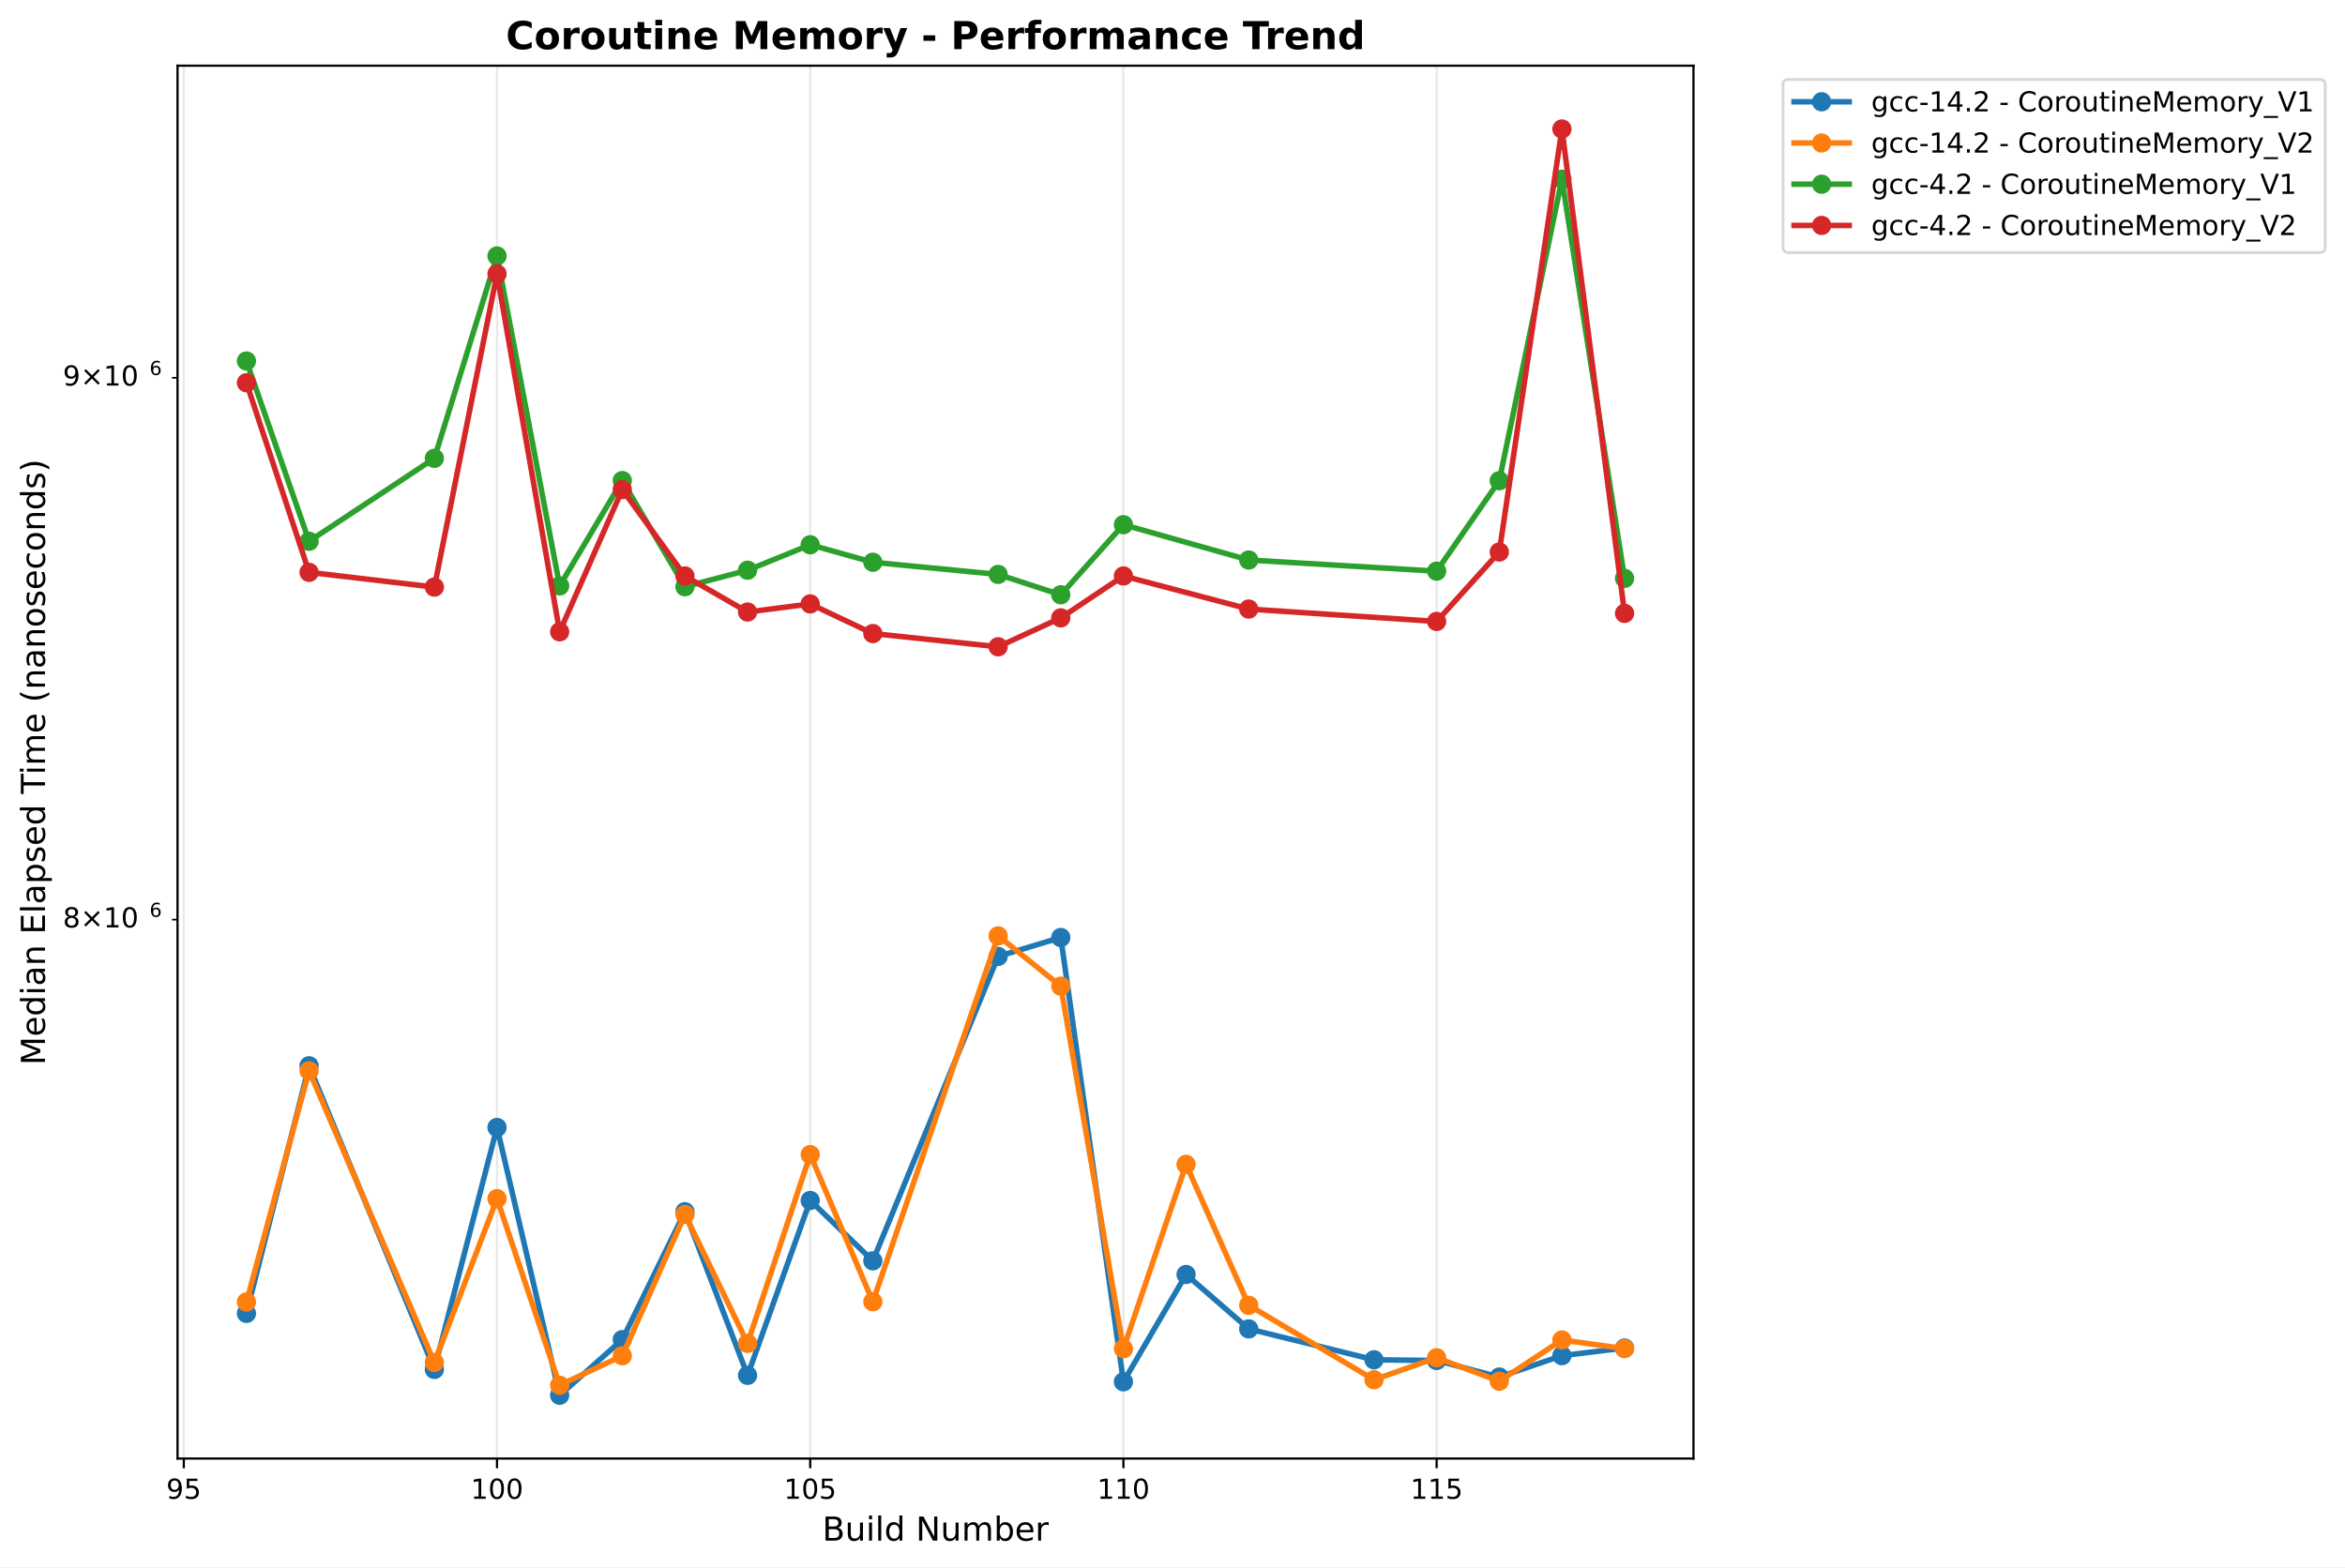
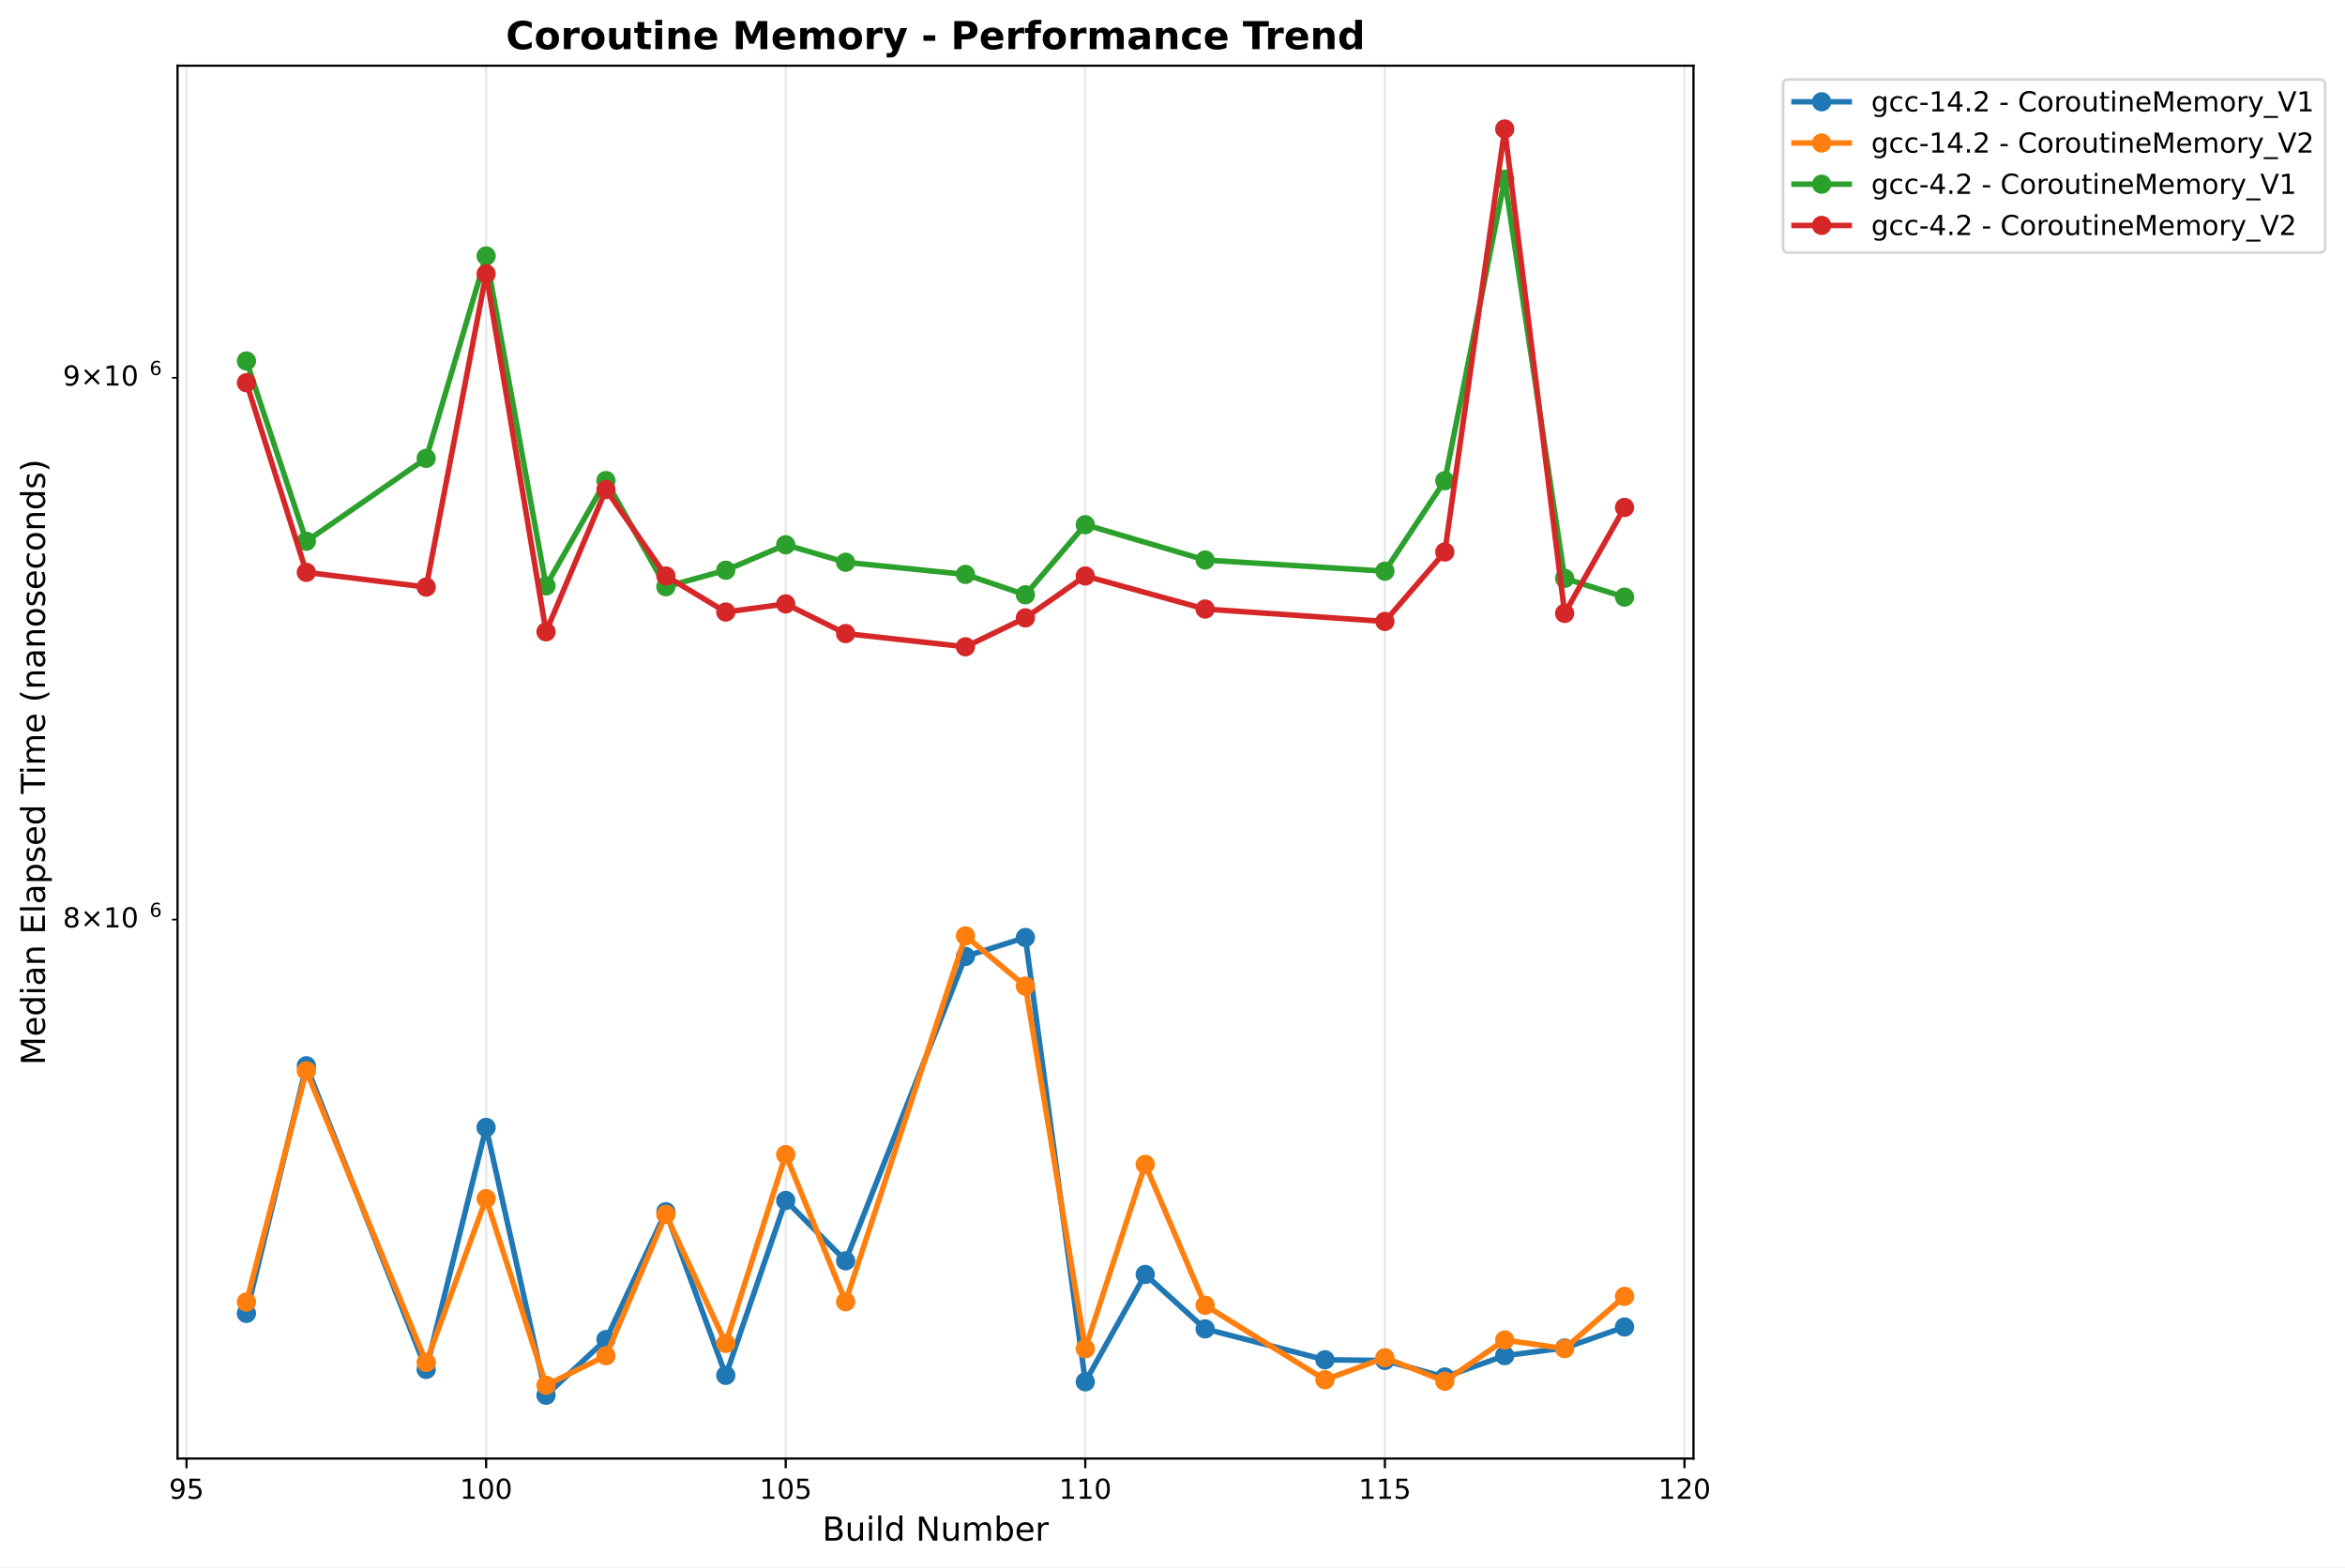
<svg xmlns="http://www.w3.org/2000/svg" xmlns:xlink="http://www.w3.org/1999/xlink" width="850.821pt" height="568.8pt" viewBox="0 0 850.821 568.8" version="1.1">
  <defs>
    <style type="text/css">*{stroke-linejoin: round; stroke-linecap: butt}</style>
  </defs>
  <g id="figure_1">
    <g id="patch_1">
      <path d="M 0 568.8  L 850.821 568.8  L 850.821 0  L 0 0  z " style="fill: #ffffff" />
    </g>
    <g id="axes_1">
      <g id="patch_2">
        <path d="M 64.414 529.308  L 614.431 529.308  L 614.431 23.838  L 64.414 23.838  z " style="fill: #ffffff" />
      </g>
      <g id="matplotlib.axis_1">
        <g id="xtick_1">
          <g id="line2d_1">
-             <path d="M 66.687 529.308  L 66.687 23.838  " clip-path="url(#pd4c7ffecb4)" style="fill: none; stroke: #b0b0b0; stroke-opacity: 0.3; stroke-width: 0.8; stroke-linecap: square" />
+             <path d="M 67.675 529.308  L 67.675 23.838  " clip-path="url(#p9e8367a9c7)" style="fill: none; stroke: #b0b0b0; stroke-opacity: 0.3; stroke-width: 0.8; stroke-linecap: square" />
          </g>
          <g id="line2d_2">
            <defs>
-               <path id="mf23f668294" d="M 0 0  L 0 3.5  " style="stroke: #000000; stroke-width: 0.8" />
+               <path id="mc078fd654f" d="M 0 0  L 0 3.5  " style="stroke: #000000; stroke-width: 0.8" />
            </defs>
            <g>
-               <use xlink:href="#mf23f668294" x="66.687" y="529.308" style="stroke: #000000; stroke-width: 0.8" />
+               <use xlink:href="#mc078fd654f" x="67.675" y="529.308" style="stroke: #000000; stroke-width: 0.8" />
            </g>
          </g>
          <g id="text_1">
-             <text style="font: 10px 'DejaVu Sans', 'Bitstream Vera Sans', 'Computer Modern Sans Serif', 'Lucida Grande', 'Verdana', 'Geneva', 'Lucid', 'Arial', 'Helvetica', 'Avant Garde', sans-serif; text-anchor: middle" x="66.687" y="543.907" transform="rotate(-0 66.68655 543.9066)">95</text>
+             <text style="font: 10px 'DejaVu Sans', 'Bitstream Vera Sans', 'Computer Modern Sans Serif', 'Lucida Grande', 'Verdana', 'Geneva', 'Lucid', 'Arial', 'Helvetica', 'Avant Garde', sans-serif; text-anchor: middle" x="67.675" y="543.907" transform="rotate(-0 67.67472 543.9066)">95</text>
          </g>
        </g>
        <g id="xtick_2">
          <g id="line2d_3">
-             <path d="M 180.326 529.308  L 180.326 23.838  " clip-path="url(#pd4c7ffecb4)" style="fill: none; stroke: #b0b0b0; stroke-opacity: 0.3; stroke-width: 0.8; stroke-linecap: square" />
+             <path d="M 176.374 529.308  L 176.374 23.838  " clip-path="url(#p9e8367a9c7)" style="fill: none; stroke: #b0b0b0; stroke-opacity: 0.3; stroke-width: 0.8; stroke-linecap: square" />
          </g>
          <g id="line2d_4">
            <g>
-               <use xlink:href="#mf23f668294" x="180.326" y="529.308" style="stroke: #000000; stroke-width: 0.8" />
+               <use xlink:href="#mc078fd654f" x="176.374" y="529.308" style="stroke: #000000; stroke-width: 0.8" />
            </g>
          </g>
          <g id="text_2">
-             <text style="font: 10px 'DejaVu Sans', 'Bitstream Vera Sans', 'Computer Modern Sans Serif', 'Lucida Grande', 'Verdana', 'Geneva', 'Lucid', 'Arial', 'Helvetica', 'Avant Garde', sans-serif; text-anchor: middle" x="180.326" y="543.907" transform="rotate(-0 180.3265 543.9066)">100</text>
+             <text style="font: 10px 'DejaVu Sans', 'Bitstream Vera Sans', 'Computer Modern Sans Serif', 'Lucida Grande', 'Verdana', 'Geneva', 'Lucid', 'Arial', 'Helvetica', 'Avant Garde', sans-serif; text-anchor: middle" x="176.374" y="543.907" transform="rotate(-0 176.3738 543.9066)">100</text>
          </g>
        </g>
        <g id="xtick_3">
          <g id="line2d_5">
-             <path d="M 293.966 529.308  L 293.966 23.838  " clip-path="url(#pd4c7ffecb4)" style="fill: none; stroke: #b0b0b0; stroke-opacity: 0.3; stroke-width: 0.8; stroke-linecap: square" />
+             <path d="M 285.073 529.308  L 285.073 23.838  " clip-path="url(#p9e8367a9c7)" style="fill: none; stroke: #b0b0b0; stroke-opacity: 0.3; stroke-width: 0.8; stroke-linecap: square" />
          </g>
          <g id="line2d_6">
            <g>
-               <use xlink:href="#mf23f668294" x="293.966" y="529.308" style="stroke: #000000; stroke-width: 0.8" />
+               <use xlink:href="#mc078fd654f" x="285.073" y="529.308" style="stroke: #000000; stroke-width: 0.8" />
            </g>
          </g>
          <g id="text_3">
-             <text style="font: 10px 'DejaVu Sans', 'Bitstream Vera Sans', 'Computer Modern Sans Serif', 'Lucida Grande', 'Verdana', 'Geneva', 'Lucid', 'Arial', 'Helvetica', 'Avant Garde', sans-serif; text-anchor: middle" x="293.966" y="543.907" transform="rotate(-0 293.9664 543.9066)">105</text>
+             <text style="font: 10px 'DejaVu Sans', 'Bitstream Vera Sans', 'Computer Modern Sans Serif', 'Lucida Grande', 'Verdana', 'Geneva', 'Lucid', 'Arial', 'Helvetica', 'Avant Garde', sans-serif; text-anchor: middle" x="285.073" y="543.907" transform="rotate(-0 285.0728 543.9066)">105</text>
          </g>
        </g>
        <g id="xtick_4">
          <g id="line2d_7">
-             <path d="M 407.606 529.308  L 407.606 23.838  " clip-path="url(#pd4c7ffecb4)" style="fill: none; stroke: #b0b0b0; stroke-opacity: 0.3; stroke-width: 0.8; stroke-linecap: square" />
+             <path d="M 393.772 529.308  L 393.772 23.838  " clip-path="url(#p9e8367a9c7)" style="fill: none; stroke: #b0b0b0; stroke-opacity: 0.3; stroke-width: 0.8; stroke-linecap: square" />
          </g>
          <g id="line2d_8">
            <g>
-               <use xlink:href="#mf23f668294" x="407.606" y="529.308" style="stroke: #000000; stroke-width: 0.8" />
+               <use xlink:href="#mc078fd654f" x="393.772" y="529.308" style="stroke: #000000; stroke-width: 0.8" />
            </g>
          </g>
          <g id="text_4">
-             <text style="font: 10px 'DejaVu Sans', 'Bitstream Vera Sans', 'Computer Modern Sans Serif', 'Lucida Grande', 'Verdana', 'Geneva', 'Lucid', 'Arial', 'Helvetica', 'Avant Garde', sans-serif; text-anchor: middle" x="407.606" y="543.907" transform="rotate(-0 407.6063 543.9066)">110</text>
+             <text style="font: 10px 'DejaVu Sans', 'Bitstream Vera Sans', 'Computer Modern Sans Serif', 'Lucida Grande', 'Verdana', 'Geneva', 'Lucid', 'Arial', 'Helvetica', 'Avant Garde', sans-serif; text-anchor: middle" x="393.772" y="543.907" transform="rotate(-0 393.7719 543.9066)">110</text>
          </g>
        </g>
        <g id="xtick_5">
          <g id="line2d_9">
-             <path d="M 521.246 529.308  L 521.246 23.838  " clip-path="url(#pd4c7ffecb4)" style="fill: none; stroke: #b0b0b0; stroke-opacity: 0.3; stroke-width: 0.8; stroke-linecap: square" />
+             <path d="M 502.471 529.308  L 502.471 23.838  " clip-path="url(#p9e8367a9c7)" style="fill: none; stroke: #b0b0b0; stroke-opacity: 0.3; stroke-width: 0.8; stroke-linecap: square" />
          </g>
          <g id="line2d_10">
            <g>
-               <use xlink:href="#mf23f668294" x="521.246" y="529.308" style="stroke: #000000; stroke-width: 0.8" />
+               <use xlink:href="#mc078fd654f" x="502.471" y="529.308" style="stroke: #000000; stroke-width: 0.8" />
            </g>
          </g>
          <g id="text_5">
-             <text style="font: 10px 'DejaVu Sans', 'Bitstream Vera Sans', 'Computer Modern Sans Serif', 'Lucida Grande', 'Verdana', 'Geneva', 'Lucid', 'Arial', 'Helvetica', 'Avant Garde', sans-serif; text-anchor: middle" x="521.246" y="543.907" transform="rotate(-0 521.2462 543.9066)">115</text>
-           </g>
-         </g>
-         <g id="text_6">
+             <text style="font: 10px 'DejaVu Sans', 'Bitstream Vera Sans', 'Computer Modern Sans Serif', 'Lucida Grande', 'Verdana', 'Geneva', 'Lucid', 'Arial', 'Helvetica', 'Avant Garde', sans-serif; text-anchor: middle" x="502.471" y="543.907" transform="rotate(-0 502.4709 543.9066)">115</text>
+           </g>
+         </g>
+         <g id="xtick_6">
+           <g id="line2d_11">
+             <path d="M 611.17 529.308  L 611.17 23.838  " clip-path="url(#p9e8367a9c7)" style="fill: none; stroke: #b0b0b0; stroke-opacity: 0.3; stroke-width: 0.8; stroke-linecap: square" />
+           </g>
+           <g id="line2d_12">
+             <g>
+               <use xlink:href="#mc078fd654f" x="611.17" y="529.308" style="stroke: #000000; stroke-width: 0.8" />
+             </g>
+           </g>
+           <g id="text_6">
+             <text style="font: 10px 'DejaVu Sans', 'Bitstream Vera Sans', 'Computer Modern Sans Serif', 'Lucida Grande', 'Verdana', 'Geneva', 'Lucid', 'Arial', 'Helvetica', 'Avant Garde', sans-serif; text-anchor: middle" x="611.17" y="543.907" transform="rotate(-0 611.17 543.9066)">120</text>
+           </g>
+         </g>
+         <g id="text_7">
          <text style="font: 12px 'DejaVu Sans', 'Bitstream Vera Sans', 'Computer Modern Sans Serif', 'Lucida Grande', 'Verdana', 'Geneva', 'Lucid', 'Arial', 'Helvetica', 'Avant Garde', sans-serif; text-anchor: middle" x="339.422" y="559.104" transform="rotate(-0 339.4223 559.1044)">Build Number</text>
        </g>
      </g>
      <g id="matplotlib.axis_2">
        <g id="ytick_1">
-           <g id="line2d_11">
+           <g id="line2d_13">
            <defs>
-               <path id="m286f5a1ec9" d="M 0 0  L -2 0  " style="stroke: #000000; stroke-width: 0.6" />
+               <path id="mfc315eab4b" d="M 0 0  L -2 0  " style="stroke: #000000; stroke-width: 0.6" />
            </defs>
            <g>
-               <use xlink:href="#m286f5a1ec9" x="64.414" y="333.737" style="stroke: #000000; stroke-width: 0.6" />
-             </g>
-           </g>
-           <g id="text_7">
+               <use xlink:href="#mfc315eab4b" x="64.414" y="333.737" style="stroke: #000000; stroke-width: 0.6" />
+             </g>
+           </g>
+           <g id="text_8">
            <g transform="translate(22.81375 337.5366)">
              <text>
                <tspan style="font: 10px 'DejaVu Sans'" x="0 8.311 18.638 25" y="-0.977">8×10</tspan>
                <tspan style="font: 7px 'DejaVu Sans'" x="31.458" y="-4.805">6</tspan>
              </text>
            </g>
          </g>
        </g>
        <g id="ytick_2">
-           <g id="line2d_12">
-             <g>
-               <use xlink:href="#m286f5a1ec9" x="64.414" y="137.099" style="stroke: #000000; stroke-width: 0.6" />
-             </g>
-           </g>
-           <g id="text_8">
+           <g id="line2d_14">
+             <g>
+               <use xlink:href="#mfc315eab4b" x="64.414" y="137.099" style="stroke: #000000; stroke-width: 0.6" />
+             </g>
+           </g>
+           <g id="text_9">
            <g transform="translate(22.81375 140.8979)">
              <text>
                <tspan style="font: 10px 'DejaVu Sans'" x="0 8.311 18.638 25" y="-0.977">9×10</tspan>
                <tspan style="font: 7px 'DejaVu Sans'" x="31.458" y="-4.805">6</tspan>
              </text>
            </g>
          </g>
        </g>
-         <g id="text_9">
+         <g id="text_10">
          <text style="font: 12px 'DejaVu Sans', 'Bitstream Vera Sans', 'Computer Modern Sans Serif', 'Lucida Grande', 'Verdana', 'Geneva', 'Lucid', 'Arial', 'Helvetica', 'Avant Garde', sans-serif; text-anchor: middle" x="16.318" y="276.573" transform="rotate(-90 16.31812 276.573)">Median Elapsed Time (nanoseconds)</text>
        </g>
      </g>
-       <g id="line2d_13">
-         <path d="M 89.415 476.634  L 112.143 386.78  L 157.598 496.963  L 180.326 409.15  L 203.054 506.332  L 225.782 486.137  L 248.51 439.733  L 271.238 499.114  L 293.966 435.654  L 316.694 457.557  L 362.15 347.088  L 384.878 340.223  L 407.606 501.454  L 430.334 462.507  L 453.062 482.259  L 498.518 493.472  L 521.246 493.725  L 543.974 499.723  L 566.702 491.962  L 589.43 489.189  " clip-path="url(#pd4c7ffecb4)" style="fill: none; stroke: #1f77b4; stroke-width: 2; stroke-linecap: square" />
+       <g id="line2d_15">
+         <path d="M 89.415 476.634  L 111.154 386.78  L 154.634 496.963  L 176.374 409.15  L 198.114 506.332  L 219.853 486.137  L 241.593 439.733  L 263.333 499.114  L 285.073 435.654  L 306.813 457.557  L 350.292 347.088  L 372.032 340.223  L 393.772 501.454  L 415.512 462.507  L 437.251 482.259  L 480.731 493.472  L 502.471 493.725  L 524.211 499.723  L 545.951 491.962  L 567.69 489.189  L 589.43 481.561  " clip-path="url(#p9e8367a9c7)" style="fill: none; stroke: #1f77b4; stroke-width: 2; stroke-linecap: square" />
        <defs>
-           <path id="md9bc489f2f" d="M 0 3  C 0.796 3 1.559 2.684 2.121 2.121  C 2.684 1.559 3 0.796 3 0  C 3 -0.796 2.684 -1.559 2.121 -2.121  C 1.559 -2.684 0.796 -3 0 -3  C -0.796 -3 -1.559 -2.684 -2.121 -2.121  C -2.684 -1.559 -3 -0.796 -3 0  C -3 0.796 -2.684 1.559 -2.121 2.121  C -1.559 2.684 -0.796 3 0 3  z " style="stroke: #1f77b4" />
+           <path id="m147f04f22c" d="M 0 3  C 0.796 3 1.559 2.684 2.121 2.121  C 2.684 1.559 3 0.796 3 0  C 3 -0.796 2.684 -1.559 2.121 -2.121  C 1.559 -2.684 0.796 -3 0 -3  C -0.796 -3 -1.559 -2.684 -2.121 -2.121  C -2.684 -1.559 -3 -0.796 -3 0  C -3 0.796 -2.684 1.559 -2.121 2.121  C -1.559 2.684 -0.796 3 0 3  z " style="stroke: #1f77b4" />
        </defs>
-         <g clip-path="url(#pd4c7ffecb4)">
-           <use xlink:href="#md9bc489f2f" x="89.415" y="476.634" style="fill: #1f77b4; stroke: #1f77b4" />
-           <use xlink:href="#md9bc489f2f" x="112.143" y="386.78" style="fill: #1f77b4; stroke: #1f77b4" />
-           <use xlink:href="#md9bc489f2f" x="157.598" y="496.963" style="fill: #1f77b4; stroke: #1f77b4" />
-           <use xlink:href="#md9bc489f2f" x="180.326" y="409.15" style="fill: #1f77b4; stroke: #1f77b4" />
-           <use xlink:href="#md9bc489f2f" x="203.054" y="506.332" style="fill: #1f77b4; stroke: #1f77b4" />
-           <use xlink:href="#md9bc489f2f" x="225.782" y="486.137" style="fill: #1f77b4; stroke: #1f77b4" />
-           <use xlink:href="#md9bc489f2f" x="248.51" y="439.733" style="fill: #1f77b4; stroke: #1f77b4" />
-           <use xlink:href="#md9bc489f2f" x="271.238" y="499.114" style="fill: #1f77b4; stroke: #1f77b4" />
-           <use xlink:href="#md9bc489f2f" x="293.966" y="435.654" style="fill: #1f77b4; stroke: #1f77b4" />
-           <use xlink:href="#md9bc489f2f" x="316.694" y="457.557" style="fill: #1f77b4; stroke: #1f77b4" />
-           <use xlink:href="#md9bc489f2f" x="362.15" y="347.088" style="fill: #1f77b4; stroke: #1f77b4" />
-           <use xlink:href="#md9bc489f2f" x="384.878" y="340.223" style="fill: #1f77b4; stroke: #1f77b4" />
-           <use xlink:href="#md9bc489f2f" x="407.606" y="501.454" style="fill: #1f77b4; stroke: #1f77b4" />
-           <use xlink:href="#md9bc489f2f" x="430.334" y="462.507" style="fill: #1f77b4; stroke: #1f77b4" />
-           <use xlink:href="#md9bc489f2f" x="453.062" y="482.259" style="fill: #1f77b4; stroke: #1f77b4" />
-           <use xlink:href="#md9bc489f2f" x="498.518" y="493.472" style="fill: #1f77b4; stroke: #1f77b4" />
-           <use xlink:href="#md9bc489f2f" x="521.246" y="493.725" style="fill: #1f77b4; stroke: #1f77b4" />
-           <use xlink:href="#md9bc489f2f" x="543.974" y="499.723" style="fill: #1f77b4; stroke: #1f77b4" />
-           <use xlink:href="#md9bc489f2f" x="566.702" y="491.962" style="fill: #1f77b4; stroke: #1f77b4" />
-           <use xlink:href="#md9bc489f2f" x="589.43" y="489.189" style="fill: #1f77b4; stroke: #1f77b4" />
-         </g>
-       </g>
-       <g id="line2d_14">
-         <path d="M 89.415 472.502  L 112.143 388.592  L 157.598 494.43  L 180.326 434.986  L 203.054 502.712  L 225.782 492.003  L 248.51 440.707  L 271.238 487.513  L 293.966 419.01  L 316.694 472.401  L 362.15 339.627  L 384.878 357.874  L 407.606 489.472  L 430.334 422.56  L 453.062 473.685  L 498.518 500.712  L 521.246 492.729  L 543.974 501.259  L 566.702 486.277  L 589.43 489.419  " clip-path="url(#pd4c7ffecb4)" style="fill: none; stroke: #ff7f0e; stroke-width: 2; stroke-linecap: square" />
+         <g clip-path="url(#p9e8367a9c7)">
+           <use xlink:href="#m147f04f22c" x="89.415" y="476.634" style="fill: #1f77b4; stroke: #1f77b4" />
+           <use xlink:href="#m147f04f22c" x="111.154" y="386.78" style="fill: #1f77b4; stroke: #1f77b4" />
+           <use xlink:href="#m147f04f22c" x="154.634" y="496.963" style="fill: #1f77b4; stroke: #1f77b4" />
+           <use xlink:href="#m147f04f22c" x="176.374" y="409.15" style="fill: #1f77b4; stroke: #1f77b4" />
+           <use xlink:href="#m147f04f22c" x="198.114" y="506.332" style="fill: #1f77b4; stroke: #1f77b4" />
+           <use xlink:href="#m147f04f22c" x="219.853" y="486.137" style="fill: #1f77b4; stroke: #1f77b4" />
+           <use xlink:href="#m147f04f22c" x="241.593" y="439.733" style="fill: #1f77b4; stroke: #1f77b4" />
+           <use xlink:href="#m147f04f22c" x="263.333" y="499.114" style="fill: #1f77b4; stroke: #1f77b4" />
+           <use xlink:href="#m147f04f22c" x="285.073" y="435.654" style="fill: #1f77b4; stroke: #1f77b4" />
+           <use xlink:href="#m147f04f22c" x="306.813" y="457.557" style="fill: #1f77b4; stroke: #1f77b4" />
+           <use xlink:href="#m147f04f22c" x="350.292" y="347.088" style="fill: #1f77b4; stroke: #1f77b4" />
+           <use xlink:href="#m147f04f22c" x="372.032" y="340.223" style="fill: #1f77b4; stroke: #1f77b4" />
+           <use xlink:href="#m147f04f22c" x="393.772" y="501.454" style="fill: #1f77b4; stroke: #1f77b4" />
+           <use xlink:href="#m147f04f22c" x="415.512" y="462.507" style="fill: #1f77b4; stroke: #1f77b4" />
+           <use xlink:href="#m147f04f22c" x="437.251" y="482.259" style="fill: #1f77b4; stroke: #1f77b4" />
+           <use xlink:href="#m147f04f22c" x="480.731" y="493.472" style="fill: #1f77b4; stroke: #1f77b4" />
+           <use xlink:href="#m147f04f22c" x="502.471" y="493.725" style="fill: #1f77b4; stroke: #1f77b4" />
+           <use xlink:href="#m147f04f22c" x="524.211" y="499.723" style="fill: #1f77b4; stroke: #1f77b4" />
+           <use xlink:href="#m147f04f22c" x="545.951" y="491.962" style="fill: #1f77b4; stroke: #1f77b4" />
+           <use xlink:href="#m147f04f22c" x="567.69" y="489.189" style="fill: #1f77b4; stroke: #1f77b4" />
+           <use xlink:href="#m147f04f22c" x="589.43" y="481.561" style="fill: #1f77b4; stroke: #1f77b4" />
+         </g>
+       </g>
+       <g id="line2d_16">
+         <path d="M 89.415 472.502  L 111.154 388.592  L 154.634 494.43  L 176.374 434.986  L 198.114 502.712  L 219.853 492.003  L 241.593 440.707  L 263.333 487.513  L 285.073 419.01  L 306.813 472.401  L 350.292 339.627  L 372.032 357.874  L 393.772 489.472  L 415.512 422.56  L 437.251 473.685  L 480.731 500.712  L 502.471 492.729  L 524.211 501.259  L 545.951 486.277  L 567.69 489.419  L 589.43 470.441  " clip-path="url(#p9e8367a9c7)" style="fill: none; stroke: #ff7f0e; stroke-width: 2; stroke-linecap: square" />
        <defs>
-           <path id="m265209160d" d="M 0 3  C 0.796 3 1.559 2.684 2.121 2.121  C 2.684 1.559 3 0.796 3 0  C 3 -0.796 2.684 -1.559 2.121 -2.121  C 1.559 -2.684 0.796 -3 0 -3  C -0.796 -3 -1.559 -2.684 -2.121 -2.121  C -2.684 -1.559 -3 -0.796 -3 0  C -3 0.796 -2.684 1.559 -2.121 2.121  C -1.559 2.684 -0.796 3 0 3  z " style="stroke: #ff7f0e" />
+           <path id="m8b3cc3b2ab" d="M 0 3  C 0.796 3 1.559 2.684 2.121 2.121  C 2.684 1.559 3 0.796 3 0  C 3 -0.796 2.684 -1.559 2.121 -2.121  C 1.559 -2.684 0.796 -3 0 -3  C -0.796 -3 -1.559 -2.684 -2.121 -2.121  C -2.684 -1.559 -3 -0.796 -3 0  C -3 0.796 -2.684 1.559 -2.121 2.121  C -1.559 2.684 -0.796 3 0 3  z " style="stroke: #ff7f0e" />
        </defs>
-         <g clip-path="url(#pd4c7ffecb4)">
-           <use xlink:href="#m265209160d" x="89.415" y="472.502" style="fill: #ff7f0e; stroke: #ff7f0e" />
-           <use xlink:href="#m265209160d" x="112.143" y="388.592" style="fill: #ff7f0e; stroke: #ff7f0e" />
-           <use xlink:href="#m265209160d" x="157.598" y="494.43" style="fill: #ff7f0e; stroke: #ff7f0e" />
-           <use xlink:href="#m265209160d" x="180.326" y="434.986" style="fill: #ff7f0e; stroke: #ff7f0e" />
-           <use xlink:href="#m265209160d" x="203.054" y="502.712" style="fill: #ff7f0e; stroke: #ff7f0e" />
-           <use xlink:href="#m265209160d" x="225.782" y="492.003" style="fill: #ff7f0e; stroke: #ff7f0e" />
-           <use xlink:href="#m265209160d" x="248.51" y="440.707" style="fill: #ff7f0e; stroke: #ff7f0e" />
-           <use xlink:href="#m265209160d" x="271.238" y="487.513" style="fill: #ff7f0e; stroke: #ff7f0e" />
-           <use xlink:href="#m265209160d" x="293.966" y="419.01" style="fill: #ff7f0e; stroke: #ff7f0e" />
-           <use xlink:href="#m265209160d" x="316.694" y="472.401" style="fill: #ff7f0e; stroke: #ff7f0e" />
-           <use xlink:href="#m265209160d" x="362.15" y="339.627" style="fill: #ff7f0e; stroke: #ff7f0e" />
-           <use xlink:href="#m265209160d" x="384.878" y="357.874" style="fill: #ff7f0e; stroke: #ff7f0e" />
-           <use xlink:href="#m265209160d" x="407.606" y="489.472" style="fill: #ff7f0e; stroke: #ff7f0e" />
-           <use xlink:href="#m265209160d" x="430.334" y="422.56" style="fill: #ff7f0e; stroke: #ff7f0e" />
-           <use xlink:href="#m265209160d" x="453.062" y="473.685" style="fill: #ff7f0e; stroke: #ff7f0e" />
-           <use xlink:href="#m265209160d" x="498.518" y="500.712" style="fill: #ff7f0e; stroke: #ff7f0e" />
-           <use xlink:href="#m265209160d" x="521.246" y="492.729" style="fill: #ff7f0e; stroke: #ff7f0e" />
-           <use xlink:href="#m265209160d" x="543.974" y="501.259" style="fill: #ff7f0e; stroke: #ff7f0e" />
-           <use xlink:href="#m265209160d" x="566.702" y="486.277" style="fill: #ff7f0e; stroke: #ff7f0e" />
-           <use xlink:href="#m265209160d" x="589.43" y="489.419" style="fill: #ff7f0e; stroke: #ff7f0e" />
-         </g>
-       </g>
-       <g id="line2d_15">
-         <path d="M 89.415 131.005  L 112.143 196.432  L 157.598 166.327  L 180.326 92.893  L 203.054 212.629  L 225.782 174.4  L 248.51 212.929  L 271.238 206.938  L 293.966 197.695  L 316.694 204.049  L 362.15 208.453  L 384.878 215.843  L 407.606 190.41  L 453.062 203.226  L 521.246 207.277  L 543.974 174.452  L 566.702 65.033  L 589.43 209.896  " clip-path="url(#pd4c7ffecb4)" style="fill: none; stroke: #2ca02c; stroke-width: 2; stroke-linecap: square" />
+         <g clip-path="url(#p9e8367a9c7)">
+           <use xlink:href="#m8b3cc3b2ab" x="89.415" y="472.502" style="fill: #ff7f0e; stroke: #ff7f0e" />
+           <use xlink:href="#m8b3cc3b2ab" x="111.154" y="388.592" style="fill: #ff7f0e; stroke: #ff7f0e" />
+           <use xlink:href="#m8b3cc3b2ab" x="154.634" y="494.43" style="fill: #ff7f0e; stroke: #ff7f0e" />
+           <use xlink:href="#m8b3cc3b2ab" x="176.374" y="434.986" style="fill: #ff7f0e; stroke: #ff7f0e" />
+           <use xlink:href="#m8b3cc3b2ab" x="198.114" y="502.712" style="fill: #ff7f0e; stroke: #ff7f0e" />
+           <use xlink:href="#m8b3cc3b2ab" x="219.853" y="492.003" style="fill: #ff7f0e; stroke: #ff7f0e" />
+           <use xlink:href="#m8b3cc3b2ab" x="241.593" y="440.707" style="fill: #ff7f0e; stroke: #ff7f0e" />
+           <use xlink:href="#m8b3cc3b2ab" x="263.333" y="487.513" style="fill: #ff7f0e; stroke: #ff7f0e" />
+           <use xlink:href="#m8b3cc3b2ab" x="285.073" y="419.01" style="fill: #ff7f0e; stroke: #ff7f0e" />
+           <use xlink:href="#m8b3cc3b2ab" x="306.813" y="472.401" style="fill: #ff7f0e; stroke: #ff7f0e" />
+           <use xlink:href="#m8b3cc3b2ab" x="350.292" y="339.627" style="fill: #ff7f0e; stroke: #ff7f0e" />
+           <use xlink:href="#m8b3cc3b2ab" x="372.032" y="357.874" style="fill: #ff7f0e; stroke: #ff7f0e" />
+           <use xlink:href="#m8b3cc3b2ab" x="393.772" y="489.472" style="fill: #ff7f0e; stroke: #ff7f0e" />
+           <use xlink:href="#m8b3cc3b2ab" x="415.512" y="422.56" style="fill: #ff7f0e; stroke: #ff7f0e" />
+           <use xlink:href="#m8b3cc3b2ab" x="437.251" y="473.685" style="fill: #ff7f0e; stroke: #ff7f0e" />
+           <use xlink:href="#m8b3cc3b2ab" x="480.731" y="500.712" style="fill: #ff7f0e; stroke: #ff7f0e" />
+           <use xlink:href="#m8b3cc3b2ab" x="502.471" y="492.729" style="fill: #ff7f0e; stroke: #ff7f0e" />
+           <use xlink:href="#m8b3cc3b2ab" x="524.211" y="501.259" style="fill: #ff7f0e; stroke: #ff7f0e" />
+           <use xlink:href="#m8b3cc3b2ab" x="545.951" y="486.277" style="fill: #ff7f0e; stroke: #ff7f0e" />
+           <use xlink:href="#m8b3cc3b2ab" x="567.69" y="489.419" style="fill: #ff7f0e; stroke: #ff7f0e" />
+           <use xlink:href="#m8b3cc3b2ab" x="589.43" y="470.441" style="fill: #ff7f0e; stroke: #ff7f0e" />
+         </g>
+       </g>
+       <g id="line2d_17">
+         <path d="M 89.415 131.005  L 111.154 196.432  L 154.634 166.327  L 176.374 92.893  L 198.114 212.629  L 219.853 174.4  L 241.593 212.929  L 263.333 206.938  L 285.073 197.695  L 306.813 204.049  L 350.292 208.453  L 372.032 215.843  L 393.772 190.41  L 437.251 203.226  L 502.471 207.277  L 524.211 174.452  L 545.951 65.033  L 567.69 209.896  L 589.43 216.689  " clip-path="url(#p9e8367a9c7)" style="fill: none; stroke: #2ca02c; stroke-width: 2; stroke-linecap: square" />
        <defs>
-           <path id="mc601bdd047" d="M 0 3  C 0.796 3 1.559 2.684 2.121 2.121  C 2.684 1.559 3 0.796 3 0  C 3 -0.796 2.684 -1.559 2.121 -2.121  C 1.559 -2.684 0.796 -3 0 -3  C -0.796 -3 -1.559 -2.684 -2.121 -2.121  C -2.684 -1.559 -3 -0.796 -3 0  C -3 0.796 -2.684 1.559 -2.121 2.121  C -1.559 2.684 -0.796 3 0 3  z " style="stroke: #2ca02c" />
+           <path id="m626ce662c6" d="M 0 3  C 0.796 3 1.559 2.684 2.121 2.121  C 2.684 1.559 3 0.796 3 0  C 3 -0.796 2.684 -1.559 2.121 -2.121  C 1.559 -2.684 0.796 -3 0 -3  C -0.796 -3 -1.559 -2.684 -2.121 -2.121  C -2.684 -1.559 -3 -0.796 -3 0  C -3 0.796 -2.684 1.559 -2.121 2.121  C -1.559 2.684 -0.796 3 0 3  z " style="stroke: #2ca02c" />
        </defs>
-         <g clip-path="url(#pd4c7ffecb4)">
-           <use xlink:href="#mc601bdd047" x="89.415" y="131.005" style="fill: #2ca02c; stroke: #2ca02c" />
-           <use xlink:href="#mc601bdd047" x="112.143" y="196.432" style="fill: #2ca02c; stroke: #2ca02c" />
-           <use xlink:href="#mc601bdd047" x="157.598" y="166.327" style="fill: #2ca02c; stroke: #2ca02c" />
-           <use xlink:href="#mc601bdd047" x="180.326" y="92.893" style="fill: #2ca02c; stroke: #2ca02c" />
-           <use xlink:href="#mc601bdd047" x="203.054" y="212.629" style="fill: #2ca02c; stroke: #2ca02c" />
-           <use xlink:href="#mc601bdd047" x="225.782" y="174.4" style="fill: #2ca02c; stroke: #2ca02c" />
-           <use xlink:href="#mc601bdd047" x="248.51" y="212.929" style="fill: #2ca02c; stroke: #2ca02c" />
-           <use xlink:href="#mc601bdd047" x="271.238" y="206.938" style="fill: #2ca02c; stroke: #2ca02c" />
-           <use xlink:href="#mc601bdd047" x="293.966" y="197.695" style="fill: #2ca02c; stroke: #2ca02c" />
-           <use xlink:href="#mc601bdd047" x="316.694" y="204.049" style="fill: #2ca02c; stroke: #2ca02c" />
-           <use xlink:href="#mc601bdd047" x="362.15" y="208.453" style="fill: #2ca02c; stroke: #2ca02c" />
-           <use xlink:href="#mc601bdd047" x="384.878" y="215.843" style="fill: #2ca02c; stroke: #2ca02c" />
-           <use xlink:href="#mc601bdd047" x="407.606" y="190.41" style="fill: #2ca02c; stroke: #2ca02c" />
-           <use xlink:href="#mc601bdd047" x="453.062" y="203.226" style="fill: #2ca02c; stroke: #2ca02c" />
-           <use xlink:href="#mc601bdd047" x="521.246" y="207.277" style="fill: #2ca02c; stroke: #2ca02c" />
-           <use xlink:href="#mc601bdd047" x="543.974" y="174.452" style="fill: #2ca02c; stroke: #2ca02c" />
-           <use xlink:href="#mc601bdd047" x="566.702" y="65.033" style="fill: #2ca02c; stroke: #2ca02c" />
-           <use xlink:href="#mc601bdd047" x="589.43" y="209.896" style="fill: #2ca02c; stroke: #2ca02c" />
-         </g>
-       </g>
-       <g id="line2d_16">
-         <path d="M 89.415 138.903  L 112.143 207.704  L 157.598 213.056  L 180.326 99.385  L 203.054 229.287  L 225.782 177.66  L 248.51 209.017  L 271.238 222.106  L 293.966 219.163  L 316.694 229.92  L 362.15 234.723  L 384.878 224.226  L 407.606 209.025  L 453.062 221.028  L 521.246 225.519  L 543.974 200.326  L 566.702 46.814  L 589.43 222.59  " clip-path="url(#pd4c7ffecb4)" style="fill: none; stroke: #d62728; stroke-width: 2; stroke-linecap: square" />
+         <g clip-path="url(#p9e8367a9c7)">
+           <use xlink:href="#m626ce662c6" x="89.415" y="131.005" style="fill: #2ca02c; stroke: #2ca02c" />
+           <use xlink:href="#m626ce662c6" x="111.154" y="196.432" style="fill: #2ca02c; stroke: #2ca02c" />
+           <use xlink:href="#m626ce662c6" x="154.634" y="166.327" style="fill: #2ca02c; stroke: #2ca02c" />
+           <use xlink:href="#m626ce662c6" x="176.374" y="92.893" style="fill: #2ca02c; stroke: #2ca02c" />
+           <use xlink:href="#m626ce662c6" x="198.114" y="212.629" style="fill: #2ca02c; stroke: #2ca02c" />
+           <use xlink:href="#m626ce662c6" x="219.853" y="174.4" style="fill: #2ca02c; stroke: #2ca02c" />
+           <use xlink:href="#m626ce662c6" x="241.593" y="212.929" style="fill: #2ca02c; stroke: #2ca02c" />
+           <use xlink:href="#m626ce662c6" x="263.333" y="206.938" style="fill: #2ca02c; stroke: #2ca02c" />
+           <use xlink:href="#m626ce662c6" x="285.073" y="197.695" style="fill: #2ca02c; stroke: #2ca02c" />
+           <use xlink:href="#m626ce662c6" x="306.813" y="204.049" style="fill: #2ca02c; stroke: #2ca02c" />
+           <use xlink:href="#m626ce662c6" x="350.292" y="208.453" style="fill: #2ca02c; stroke: #2ca02c" />
+           <use xlink:href="#m626ce662c6" x="372.032" y="215.843" style="fill: #2ca02c; stroke: #2ca02c" />
+           <use xlink:href="#m626ce662c6" x="393.772" y="190.41" style="fill: #2ca02c; stroke: #2ca02c" />
+           <use xlink:href="#m626ce662c6" x="437.251" y="203.226" style="fill: #2ca02c; stroke: #2ca02c" />
+           <use xlink:href="#m626ce662c6" x="502.471" y="207.277" style="fill: #2ca02c; stroke: #2ca02c" />
+           <use xlink:href="#m626ce662c6" x="524.211" y="174.452" style="fill: #2ca02c; stroke: #2ca02c" />
+           <use xlink:href="#m626ce662c6" x="545.951" y="65.033" style="fill: #2ca02c; stroke: #2ca02c" />
+           <use xlink:href="#m626ce662c6" x="567.69" y="209.896" style="fill: #2ca02c; stroke: #2ca02c" />
+           <use xlink:href="#m626ce662c6" x="589.43" y="216.689" style="fill: #2ca02c; stroke: #2ca02c" />
+         </g>
+       </g>
+       <g id="line2d_18">
+         <path d="M 89.415 138.903  L 111.154 207.704  L 154.634 213.056  L 176.374 99.385  L 198.114 229.287  L 219.853 177.66  L 241.593 209.017  L 263.333 222.106  L 285.073 219.163  L 306.813 229.92  L 350.292 234.723  L 372.032 224.226  L 393.772 209.025  L 437.251 221.028  L 502.471 225.519  L 524.211 200.326  L 545.951 46.814  L 567.69 222.59  L 589.43 184.16  " clip-path="url(#p9e8367a9c7)" style="fill: none; stroke: #d62728; stroke-width: 2; stroke-linecap: square" />
        <defs>
-           <path id="ma2adc00a14" d="M 0 3  C 0.796 3 1.559 2.684 2.121 2.121  C 2.684 1.559 3 0.796 3 0  C 3 -0.796 2.684 -1.559 2.121 -2.121  C 1.559 -2.684 0.796 -3 0 -3  C -0.796 -3 -1.559 -2.684 -2.121 -2.121  C -2.684 -1.559 -3 -0.796 -3 0  C -3 0.796 -2.684 1.559 -2.121 2.121  C -1.559 2.684 -0.796 3 0 3  z " style="stroke: #d62728" />
+           <path id="m2b6b041222" d="M 0 3  C 0.796 3 1.559 2.684 2.121 2.121  C 2.684 1.559 3 0.796 3 0  C 3 -0.796 2.684 -1.559 2.121 -2.121  C 1.559 -2.684 0.796 -3 0 -3  C -0.796 -3 -1.559 -2.684 -2.121 -2.121  C -2.684 -1.559 -3 -0.796 -3 0  C -3 0.796 -2.684 1.559 -2.121 2.121  C -1.559 2.684 -0.796 3 0 3  z " style="stroke: #d62728" />
        </defs>
-         <g clip-path="url(#pd4c7ffecb4)">
-           <use xlink:href="#ma2adc00a14" x="89.415" y="138.903" style="fill: #d62728; stroke: #d62728" />
-           <use xlink:href="#ma2adc00a14" x="112.143" y="207.704" style="fill: #d62728; stroke: #d62728" />
-           <use xlink:href="#ma2adc00a14" x="157.598" y="213.056" style="fill: #d62728; stroke: #d62728" />
-           <use xlink:href="#ma2adc00a14" x="180.326" y="99.385" style="fill: #d62728; stroke: #d62728" />
-           <use xlink:href="#ma2adc00a14" x="203.054" y="229.287" style="fill: #d62728; stroke: #d62728" />
-           <use xlink:href="#ma2adc00a14" x="225.782" y="177.66" style="fill: #d62728; stroke: #d62728" />
-           <use xlink:href="#ma2adc00a14" x="248.51" y="209.017" style="fill: #d62728; stroke: #d62728" />
-           <use xlink:href="#ma2adc00a14" x="271.238" y="222.106" style="fill: #d62728; stroke: #d62728" />
-           <use xlink:href="#ma2adc00a14" x="293.966" y="219.163" style="fill: #d62728; stroke: #d62728" />
-           <use xlink:href="#ma2adc00a14" x="316.694" y="229.92" style="fill: #d62728; stroke: #d62728" />
-           <use xlink:href="#ma2adc00a14" x="362.15" y="234.723" style="fill: #d62728; stroke: #d62728" />
-           <use xlink:href="#ma2adc00a14" x="384.878" y="224.226" style="fill: #d62728; stroke: #d62728" />
-           <use xlink:href="#ma2adc00a14" x="407.606" y="209.025" style="fill: #d62728; stroke: #d62728" />
-           <use xlink:href="#ma2adc00a14" x="453.062" y="221.028" style="fill: #d62728; stroke: #d62728" />
-           <use xlink:href="#ma2adc00a14" x="521.246" y="225.519" style="fill: #d62728; stroke: #d62728" />
-           <use xlink:href="#ma2adc00a14" x="543.974" y="200.326" style="fill: #d62728; stroke: #d62728" />
-           <use xlink:href="#ma2adc00a14" x="566.702" y="46.814" style="fill: #d62728; stroke: #d62728" />
-           <use xlink:href="#ma2adc00a14" x="589.43" y="222.59" style="fill: #d62728; stroke: #d62728" />
+         <g clip-path="url(#p9e8367a9c7)">
+           <use xlink:href="#m2b6b041222" x="89.415" y="138.903" style="fill: #d62728; stroke: #d62728" />
+           <use xlink:href="#m2b6b041222" x="111.154" y="207.704" style="fill: #d62728; stroke: #d62728" />
+           <use xlink:href="#m2b6b041222" x="154.634" y="213.056" style="fill: #d62728; stroke: #d62728" />
+           <use xlink:href="#m2b6b041222" x="176.374" y="99.385" style="fill: #d62728; stroke: #d62728" />
+           <use xlink:href="#m2b6b041222" x="198.114" y="229.287" style="fill: #d62728; stroke: #d62728" />
+           <use xlink:href="#m2b6b041222" x="219.853" y="177.66" style="fill: #d62728; stroke: #d62728" />
+           <use xlink:href="#m2b6b041222" x="241.593" y="209.017" style="fill: #d62728; stroke: #d62728" />
+           <use xlink:href="#m2b6b041222" x="263.333" y="222.106" style="fill: #d62728; stroke: #d62728" />
+           <use xlink:href="#m2b6b041222" x="285.073" y="219.163" style="fill: #d62728; stroke: #d62728" />
+           <use xlink:href="#m2b6b041222" x="306.813" y="229.92" style="fill: #d62728; stroke: #d62728" />
+           <use xlink:href="#m2b6b041222" x="350.292" y="234.723" style="fill: #d62728; stroke: #d62728" />
+           <use xlink:href="#m2b6b041222" x="372.032" y="224.226" style="fill: #d62728; stroke: #d62728" />
+           <use xlink:href="#m2b6b041222" x="393.772" y="209.025" style="fill: #d62728; stroke: #d62728" />
+           <use xlink:href="#m2b6b041222" x="437.251" y="221.028" style="fill: #d62728; stroke: #d62728" />
+           <use xlink:href="#m2b6b041222" x="502.471" y="225.519" style="fill: #d62728; stroke: #d62728" />
+           <use xlink:href="#m2b6b041222" x="524.211" y="200.326" style="fill: #d62728; stroke: #d62728" />
+           <use xlink:href="#m2b6b041222" x="545.951" y="46.814" style="fill: #d62728; stroke: #d62728" />
+           <use xlink:href="#m2b6b041222" x="567.69" y="222.59" style="fill: #d62728; stroke: #d62728" />
+           <use xlink:href="#m2b6b041222" x="589.43" y="184.16" style="fill: #d62728; stroke: #d62728" />
        </g>
      </g>
      <g id="patch_3">
        <path d="M 64.414 529.308  L 64.414 23.838  " style="fill: none; stroke: #000000; stroke-width: 0.8; stroke-linejoin: miter; stroke-linecap: square" />
      </g>
      <g id="patch_4">
        <path d="M 614.431 529.308  L 614.431 23.838  " style="fill: none; stroke: #000000; stroke-width: 0.8; stroke-linejoin: miter; stroke-linecap: square" />
      </g>
      <g id="patch_5">
        <path d="M 64.414 529.308  L 614.431 529.308  " style="fill: none; stroke: #000000; stroke-width: 0.8; stroke-linejoin: miter; stroke-linecap: square" />
      </g>
      <g id="patch_6">
        <path d="M 64.414 23.838  L 614.431 23.838  " style="fill: none; stroke: #000000; stroke-width: 0.8; stroke-linejoin: miter; stroke-linecap: square" />
      </g>
-       <g id="text_10">
+       <g id="text_11">
        <text style="font: 700 14px 'DejaVu Sans', 'Bitstream Vera Sans', 'Computer Modern Sans Serif', 'Lucida Grande', 'Verdana', 'Geneva', 'Lucid', 'Arial', 'Helvetica', 'Avant Garde', sans-serif; text-anchor: middle" x="339.422" y="17.838" transform="rotate(-0 339.4223 17.83781)">Coroutine Memory - Performance Trend</text>
      </g>
      <g id="legend_1">
        <g id="patch_7">
          <path d="M 648.932 91.663  L 841.621 91.663  Q 843.621 91.663 843.621 89.663  L 843.621 30.838  Q 843.621 28.838 841.621 28.838  L 648.932 28.838  Q 646.932 28.838 646.932 30.838  L 646.932 89.663  Q 646.932 91.663 648.932 91.663  z " style="fill: #ffffff; opacity: 0.8; stroke: #cccccc; stroke-linejoin: miter" />
        </g>
-         <g id="line2d_17">
+         <g id="line2d_19">
          <path d="M 650.932 36.936  L 660.932 36.936  L 670.932 36.936  " style="fill: none; stroke: #1f77b4; stroke-width: 2; stroke-linecap: square" />
          <g>
-             <use xlink:href="#md9bc489f2f" x="660.932" y="36.936" style="fill: #1f77b4; stroke: #1f77b4" />
-           </g>
-         </g>
-         <g id="text_11">
+             <use xlink:href="#m147f04f22c" x="660.932" y="36.936" style="fill: #1f77b4; stroke: #1f77b4" />
+           </g>
+         </g>
+         <g id="text_12">
          <text style="font: 10px 'DejaVu Sans', 'Bitstream Vera Sans', 'Computer Modern Sans Serif', 'Lucida Grande', 'Verdana', 'Geneva', 'Lucid', 'Arial', 'Helvetica', 'Avant Garde', sans-serif; text-anchor: start" x="678.932" y="40.436" transform="rotate(-0 678.9318 40.43625)">gcc-14.2 - CoroutineMemory_V1</text>
        </g>
-         <g id="line2d_18">
+         <g id="line2d_20">
          <path d="M 650.932 51.892  L 660.932 51.892  L 670.932 51.892  " style="fill: none; stroke: #ff7f0e; stroke-width: 2; stroke-linecap: square" />
          <g>
-             <use xlink:href="#m265209160d" x="660.932" y="51.892" style="fill: #ff7f0e; stroke: #ff7f0e" />
-           </g>
-         </g>
-         <g id="text_12">
+             <use xlink:href="#m8b3cc3b2ab" x="660.932" y="51.892" style="fill: #ff7f0e; stroke: #ff7f0e" />
+           </g>
+         </g>
+         <g id="text_13">
          <text style="font: 10px 'DejaVu Sans', 'Bitstream Vera Sans', 'Computer Modern Sans Serif', 'Lucida Grande', 'Verdana', 'Geneva', 'Lucid', 'Arial', 'Helvetica', 'Avant Garde', sans-serif; text-anchor: start" x="678.932" y="55.392" transform="rotate(-0 678.9318 55.3925)">gcc-14.2 - CoroutineMemory_V2</text>
        </g>
-         <g id="line2d_19">
+         <g id="line2d_21">
          <path d="M 650.932 66.849  L 660.932 66.849  L 670.932 66.849  " style="fill: none; stroke: #2ca02c; stroke-width: 2; stroke-linecap: square" />
          <g>
-             <use xlink:href="#mc601bdd047" x="660.932" y="66.849" style="fill: #2ca02c; stroke: #2ca02c" />
-           </g>
-         </g>
-         <g id="text_13">
+             <use xlink:href="#m626ce662c6" x="660.932" y="66.849" style="fill: #2ca02c; stroke: #2ca02c" />
+           </g>
+         </g>
+         <g id="text_14">
          <text style="font: 10px 'DejaVu Sans', 'Bitstream Vera Sans', 'Computer Modern Sans Serif', 'Lucida Grande', 'Verdana', 'Geneva', 'Lucid', 'Arial', 'Helvetica', 'Avant Garde', sans-serif; text-anchor: start" x="678.932" y="70.349" transform="rotate(-0 678.9318 70.34875)">gcc-4.2 - CoroutineMemory_V1</text>
        </g>
-         <g id="line2d_20">
+         <g id="line2d_22">
          <path d="M 650.932 81.805  L 660.932 81.805  L 670.932 81.805  " style="fill: none; stroke: #d62728; stroke-width: 2; stroke-linecap: square" />
          <g>
-             <use xlink:href="#ma2adc00a14" x="660.932" y="81.805" style="fill: #d62728; stroke: #d62728" />
-           </g>
-         </g>
-         <g id="text_14">
+             <use xlink:href="#m2b6b041222" x="660.932" y="81.805" style="fill: #d62728; stroke: #d62728" />
+           </g>
+         </g>
+         <g id="text_15">
          <text style="font: 10px 'DejaVu Sans', 'Bitstream Vera Sans', 'Computer Modern Sans Serif', 'Lucida Grande', 'Verdana', 'Geneva', 'Lucid', 'Arial', 'Helvetica', 'Avant Garde', sans-serif; text-anchor: start" x="678.932" y="85.305" transform="rotate(-0 678.9318 85.305)">gcc-4.2 - CoroutineMemory_V2</text>
        </g>
      </g>
    </g>
  </g>
  <defs>
-     <clipPath id="pd4c7ffecb4">
+     <clipPath id="p9e8367a9c7">
      <rect x="64.414" y="23.838" width="550.017" height="505.47" />
    </clipPath>
  </defs>
</svg>
